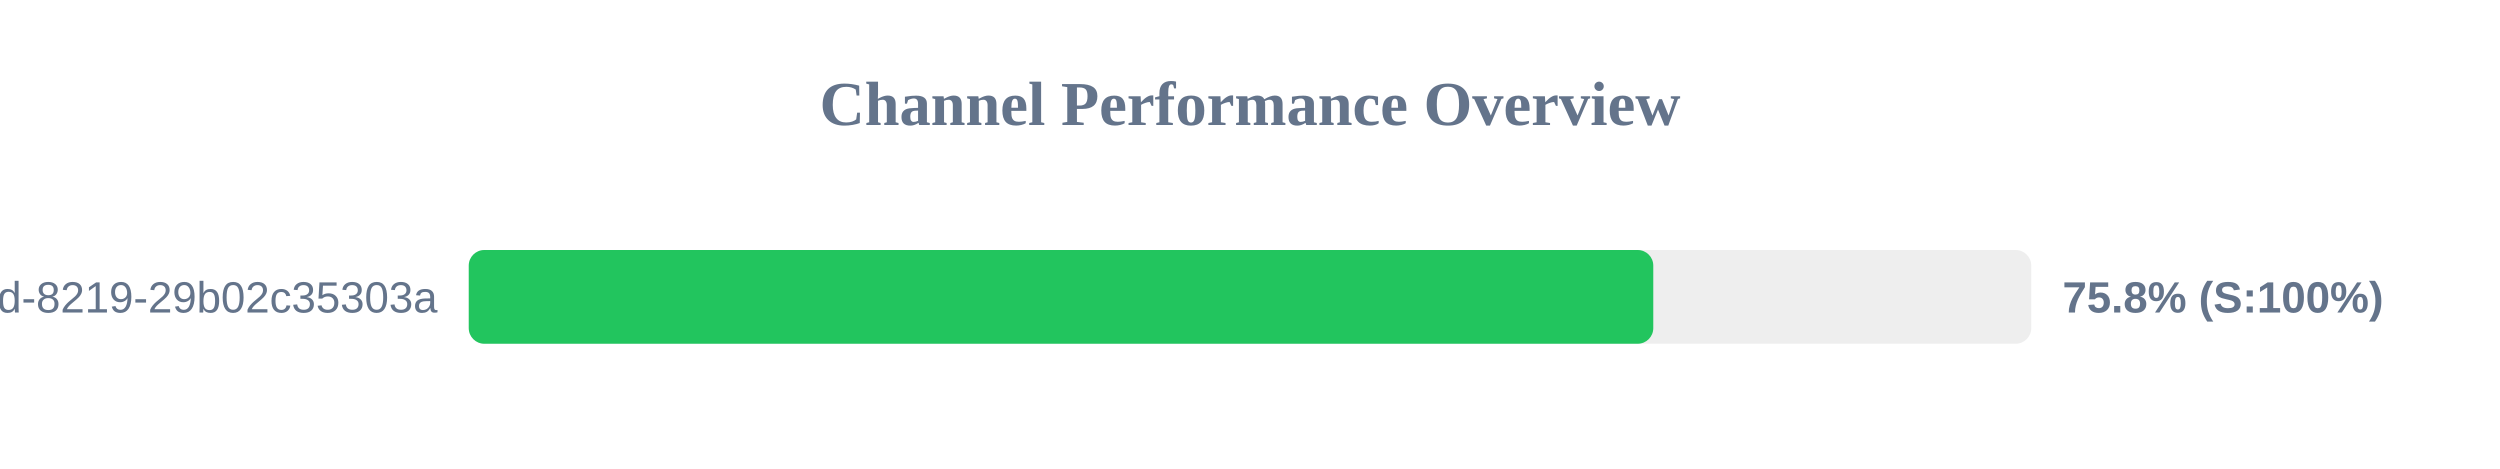
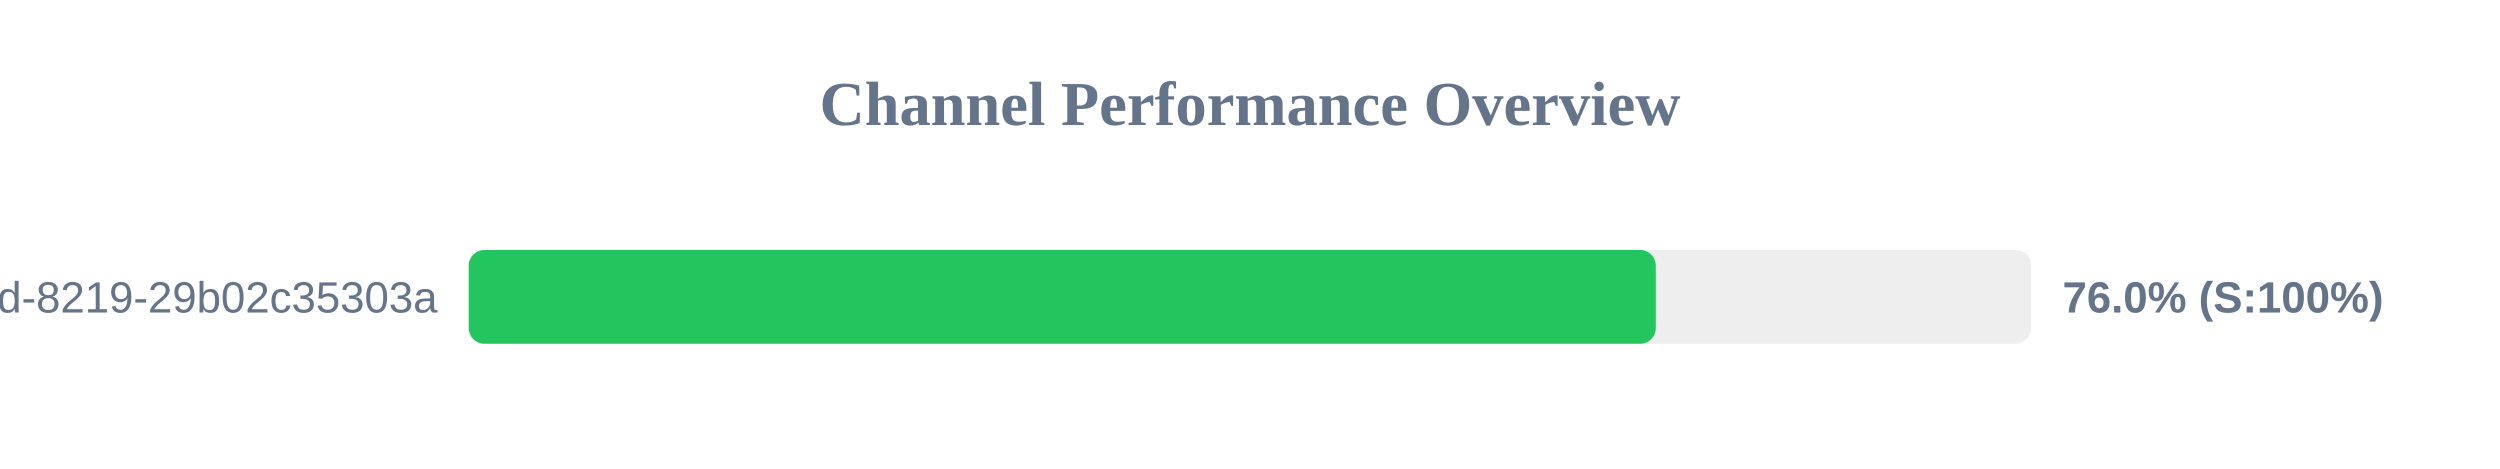
<svg xmlns="http://www.w3.org/2000/svg" width="800" height="150" version="1.1">
  <style>
        .row { font: 14px Arial; fill: #64748b; }
        .score { font: bold 14px Arial; fill: #64748b; }
    </style>
  <text x="400" y="40" text-anchor="middle" font-size="20px" font-weight="bold" fill="#64748b">Channel Performance Overview</text>
  <rect x="150" y="80" width="500" height="30" fill="#eee" rx="5" />
-   <rect x="150" y="80" width="379.05" height="30" fill="#22c55e" rx="5" />
+   <rect x="150" y="80" width="379.85" height="30" fill="#22c55e" rx="5" />
  <text x="140" y="100" text-anchor="end" class="row">?uuid=5eaa121d-4362-444d-8219-29b02c35303a</text>
-   <text x="660" y="100" text-anchor="start" class="score">75.8% (S:100%)</text>
+   <text x="660" y="100" text-anchor="start" class="score">76.0% (S:100%)</text>
</svg>
